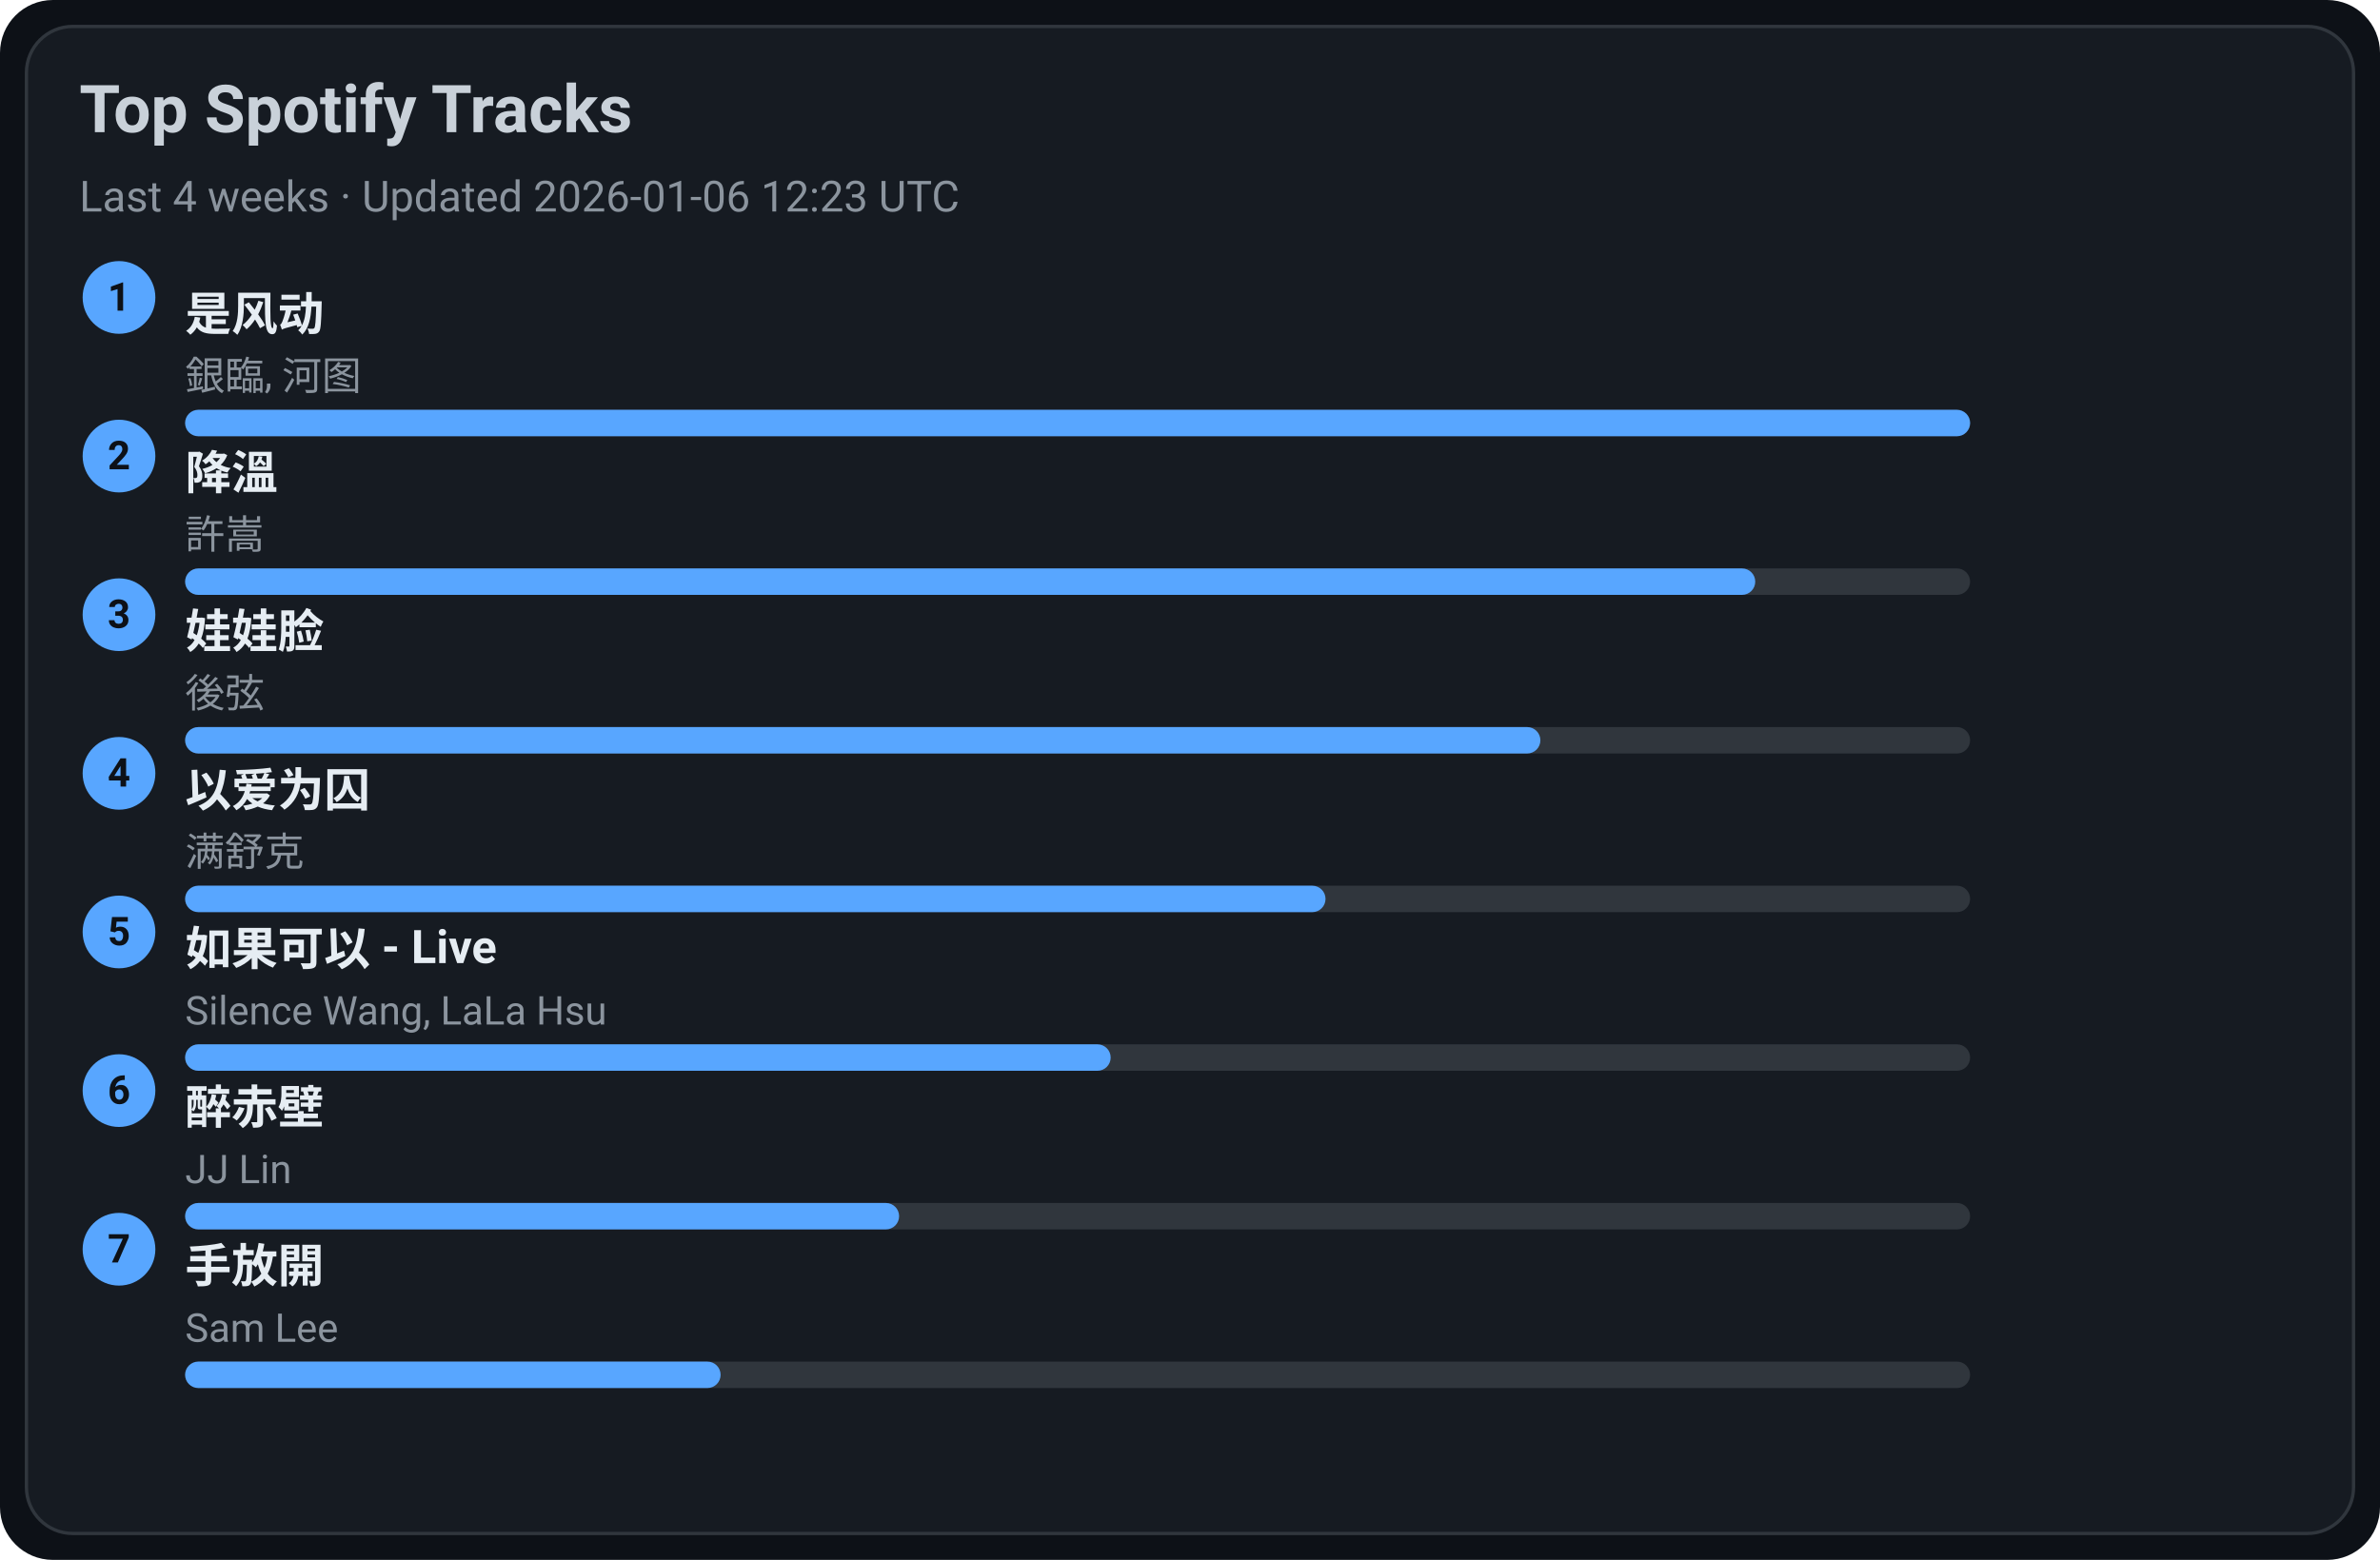
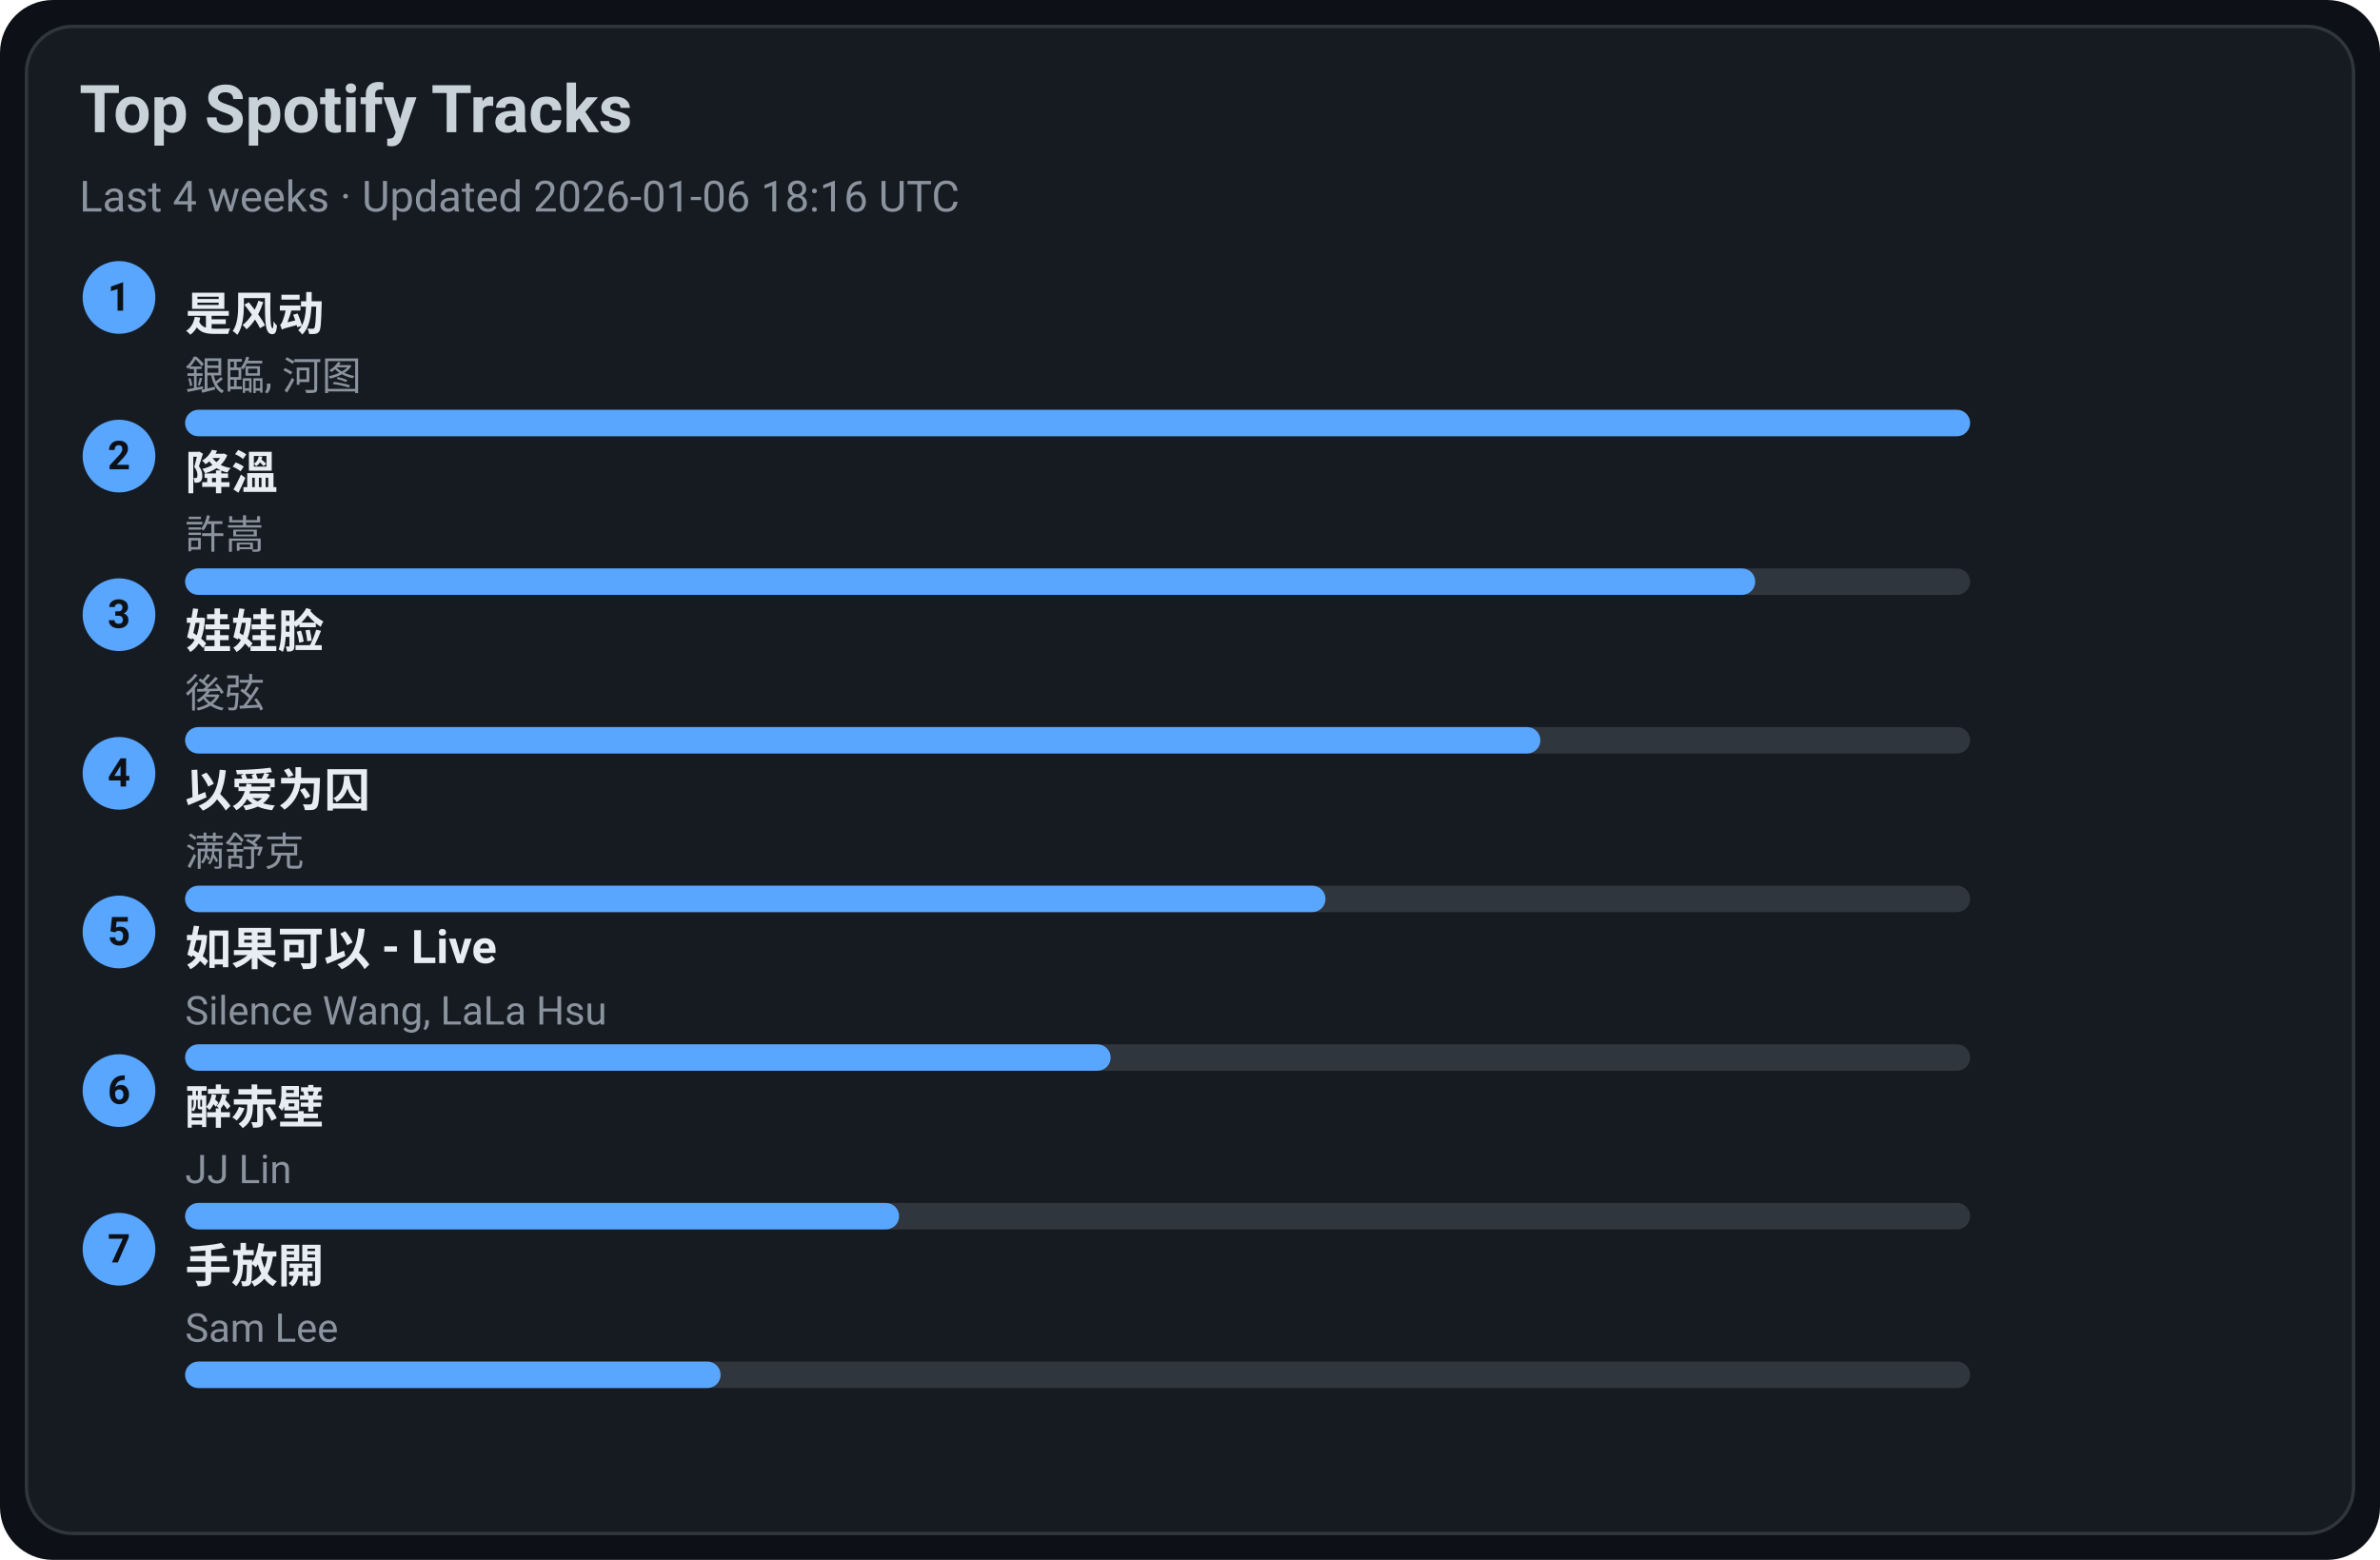
<svg xmlns="http://www.w3.org/2000/svg" width="720" height="472" viewBox="0 0 720 472">
  <style>text{font-family:-apple-system,BlinkMacSystemFont,Segoe UI,Roboto,Ubuntu,Helvetica Neue,Arial,Noto Sans,sans-serif}</style>
  <rect width="720" height="472" rx="16" fill="#0d1117" />
  <rect x="8" y="8" width="704" height="456" rx="14" fill="#161b22" stroke="#30363d" />
  <text x="24" y="40" font-size="20" fill="#c9d1d9" font-weight="600">Top Spotify Tracks</text>
-   <text x="24" y="64" font-size="13" fill="#8b949e">Last 4 weeks · Updated 2026-01-06 12:23 UTC</text>
+   <text x="24" y="64" font-size="13" fill="#8b949e">Last 4 weeks · Updated 2026-01-06 18:16 UTC</text>
  <circle cx="36" cy="90" r="11" fill="#58a6ff" />
  <text x="36" y="94" text-anchor="middle" font-size="12" fill="#0d1117" font-weight="700">1</text>
  <a href="https://open.spotify.com/track/3lePQ8c4jq7bTePsXEmslh" target="_blank" rel="noopener noreferrer">
    <text x="56" y="100" font-size="14" fill="#e6edf3" font-weight="600">是风动</text>
  </a>
  <text x="56" y="118" font-size="12" fill="#8b949e">銀臨, 河图</text>
  <rect x="56" y="124" width="540" height="8" rx="4" fill="#30363d" />
  <rect x="56" y="124" width="540" height="8" rx="4" fill="#58a6ff" />
  <circle cx="36" cy="138" r="11" fill="#58a6ff" />
  <text x="36" y="142" text-anchor="middle" font-size="12" fill="#0d1117" font-weight="700">2</text>
  <a href="https://open.spotify.com/track/2q9uhrOfyOnBa3oWR1PfYT" target="_blank" rel="noopener noreferrer">
    <text x="56" y="148" font-size="14" fill="#e6edf3" font-weight="600">降溫</text>
  </a>
  <text x="56" y="166" font-size="12" fill="#8b949e">許嵩</text>
  <rect x="56" y="172" width="540" height="8" rx="4" fill="#30363d" />
  <rect x="56" y="172" width="475" height="8" rx="4" fill="#58a6ff" />
  <circle cx="36" cy="186" r="11" fill="#58a6ff" />
  <text x="36" y="190" text-anchor="middle" font-size="12" fill="#0d1117" font-weight="700">3</text>
  <a href="https://open.spotify.com/track/08ouEICweFmqfgPJnRIQkE" target="_blank" rel="noopener noreferrer">
    <text x="56" y="196" font-size="14" fill="#e6edf3" font-weight="600">娃娃脸</text>
  </a>
  <text x="56" y="214" font-size="12" fill="#8b949e">後弦</text>
  <rect x="56" y="220" width="540" height="8" rx="4" fill="#30363d" />
  <rect x="56" y="220" width="410" height="8" rx="4" fill="#58a6ff" />
  <circle cx="36" cy="234" r="11" fill="#58a6ff" />
  <text x="36" y="238" text-anchor="middle" font-size="12" fill="#0d1117" font-weight="700">4</text>
  <a href="https://open.spotify.com/track/0RW2LEfGQK5BaIho6sSLqf" target="_blank" rel="noopener noreferrer">
    <text x="56" y="244" font-size="14" fill="#e6edf3" font-weight="600">以爱为囚</text>
  </a>
  <text x="56" y="262" font-size="12" fill="#8b949e">满舒克</text>
  <rect x="56" y="268" width="540" height="8" rx="4" fill="#30363d" />
  <rect x="56" y="268" width="345" height="8" rx="4" fill="#58a6ff" />
  <circle cx="36" cy="282" r="11" fill="#58a6ff" />
  <text x="36" y="286" text-anchor="middle" font-size="12" fill="#0d1117" font-weight="700">5</text>
  <a href="https://open.spotify.com/track/6IF65dJzfmPcX7jwDegwoo" target="_blank" rel="noopener noreferrer">
    <text x="56" y="292" font-size="14" fill="#e6edf3" font-weight="600">如果可以 - Live</text>
  </a>
  <text x="56" y="310" font-size="12" fill="#8b949e">Silence Wang, LaLa Hsu</text>
  <rect x="56" y="316" width="540" height="8" rx="4" fill="#30363d" />
  <rect x="56" y="316" width="280" height="8" rx="4" fill="#58a6ff" />
  <circle cx="36" cy="330" r="11" fill="#58a6ff" />
  <text x="36" y="334" text-anchor="middle" font-size="12" fill="#0d1117" font-weight="700">6</text>
  <a href="https://open.spotify.com/track/69lAYqbyHL1A0gctdLd9WV" target="_blank" rel="noopener noreferrer">
    <text x="56" y="340" font-size="14" fill="#e6edf3" font-weight="600">醉赤壁</text>
  </a>
  <text x="56" y="358" font-size="12" fill="#8b949e">JJ Lin</text>
  <rect x="56" y="364" width="540" height="8" rx="4" fill="#30363d" />
  <rect x="56" y="364" width="216" height="8" rx="4" fill="#58a6ff" />
  <circle cx="36" cy="378" r="11" fill="#58a6ff" />
  <text x="36" y="382" text-anchor="middle" font-size="12" fill="#0d1117" font-weight="700">7</text>
  <a href="https://open.spotify.com/track/2Dd9EXYXI2NNrLG61OtWQv" target="_blank" rel="noopener noreferrer">
    <text x="56" y="388" font-size="14" fill="#e6edf3" font-weight="600">手放開</text>
  </a>
  <text x="56" y="406" font-size="12" fill="#8b949e">Sam Lee</text>
  <rect x="56" y="412" width="540" height="8" rx="4" fill="#30363d" />
  <rect x="56" y="412" width="162" height="8" rx="4" fill="#58a6ff" />
</svg>
